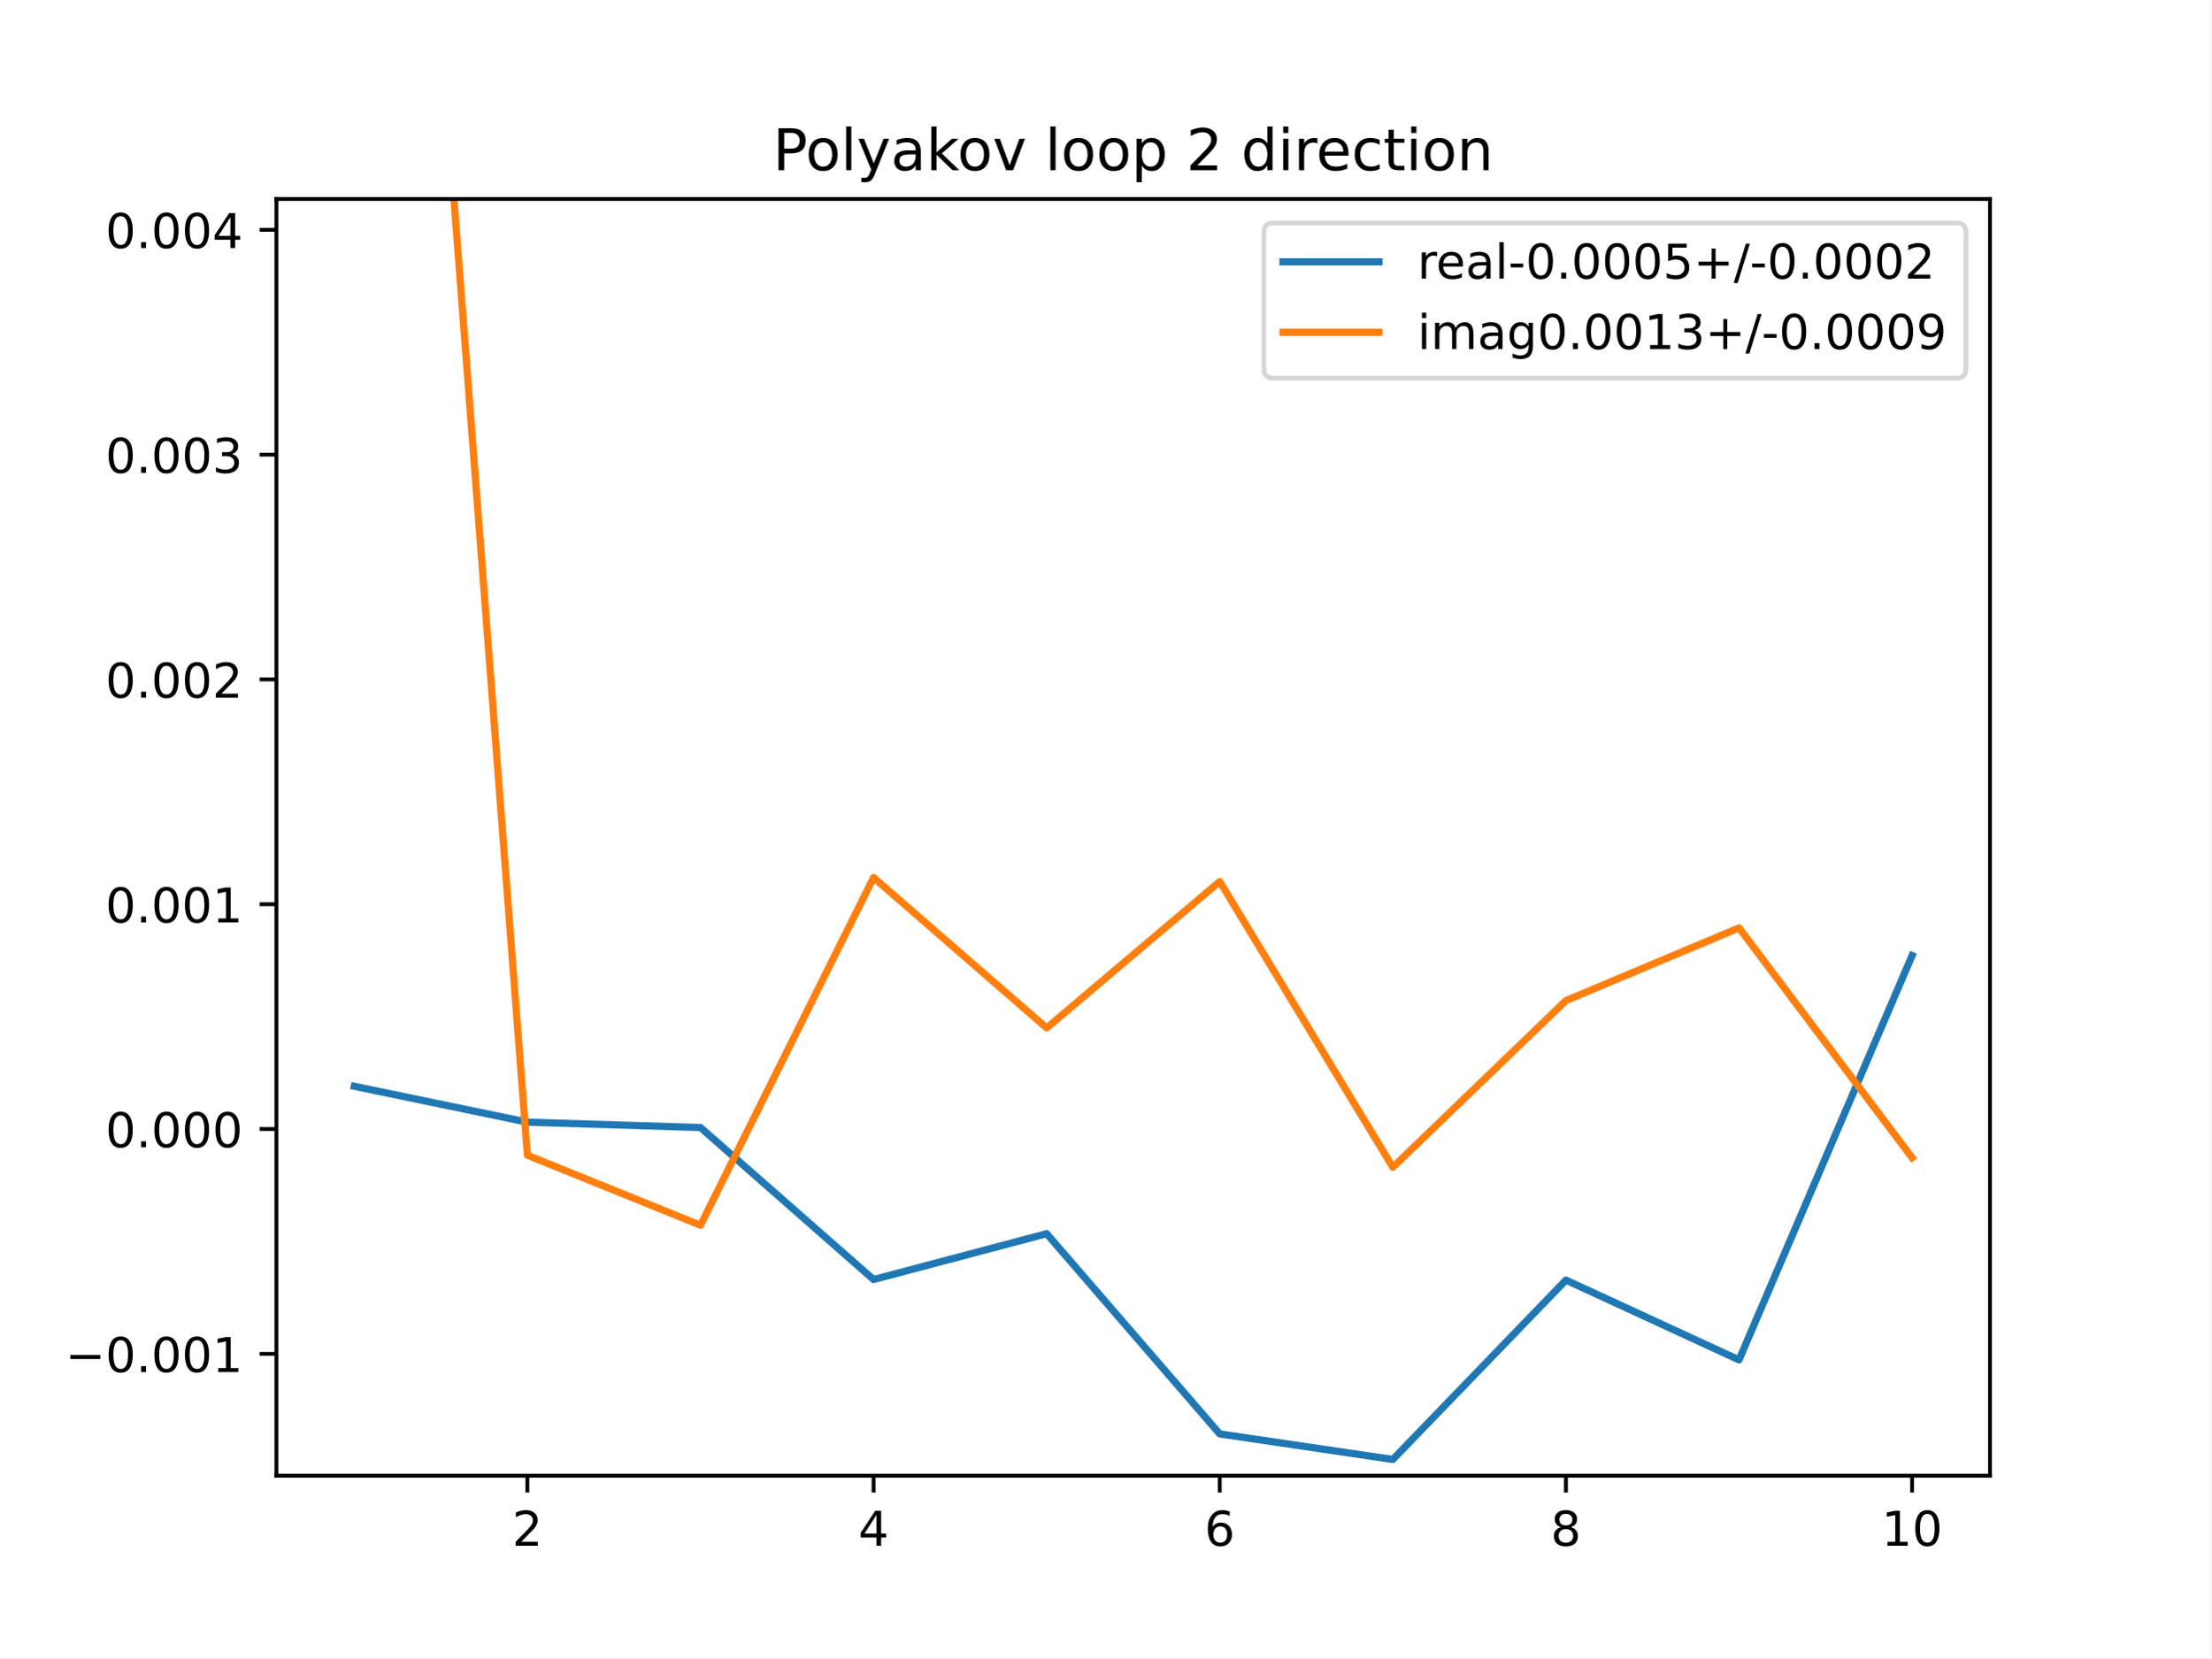
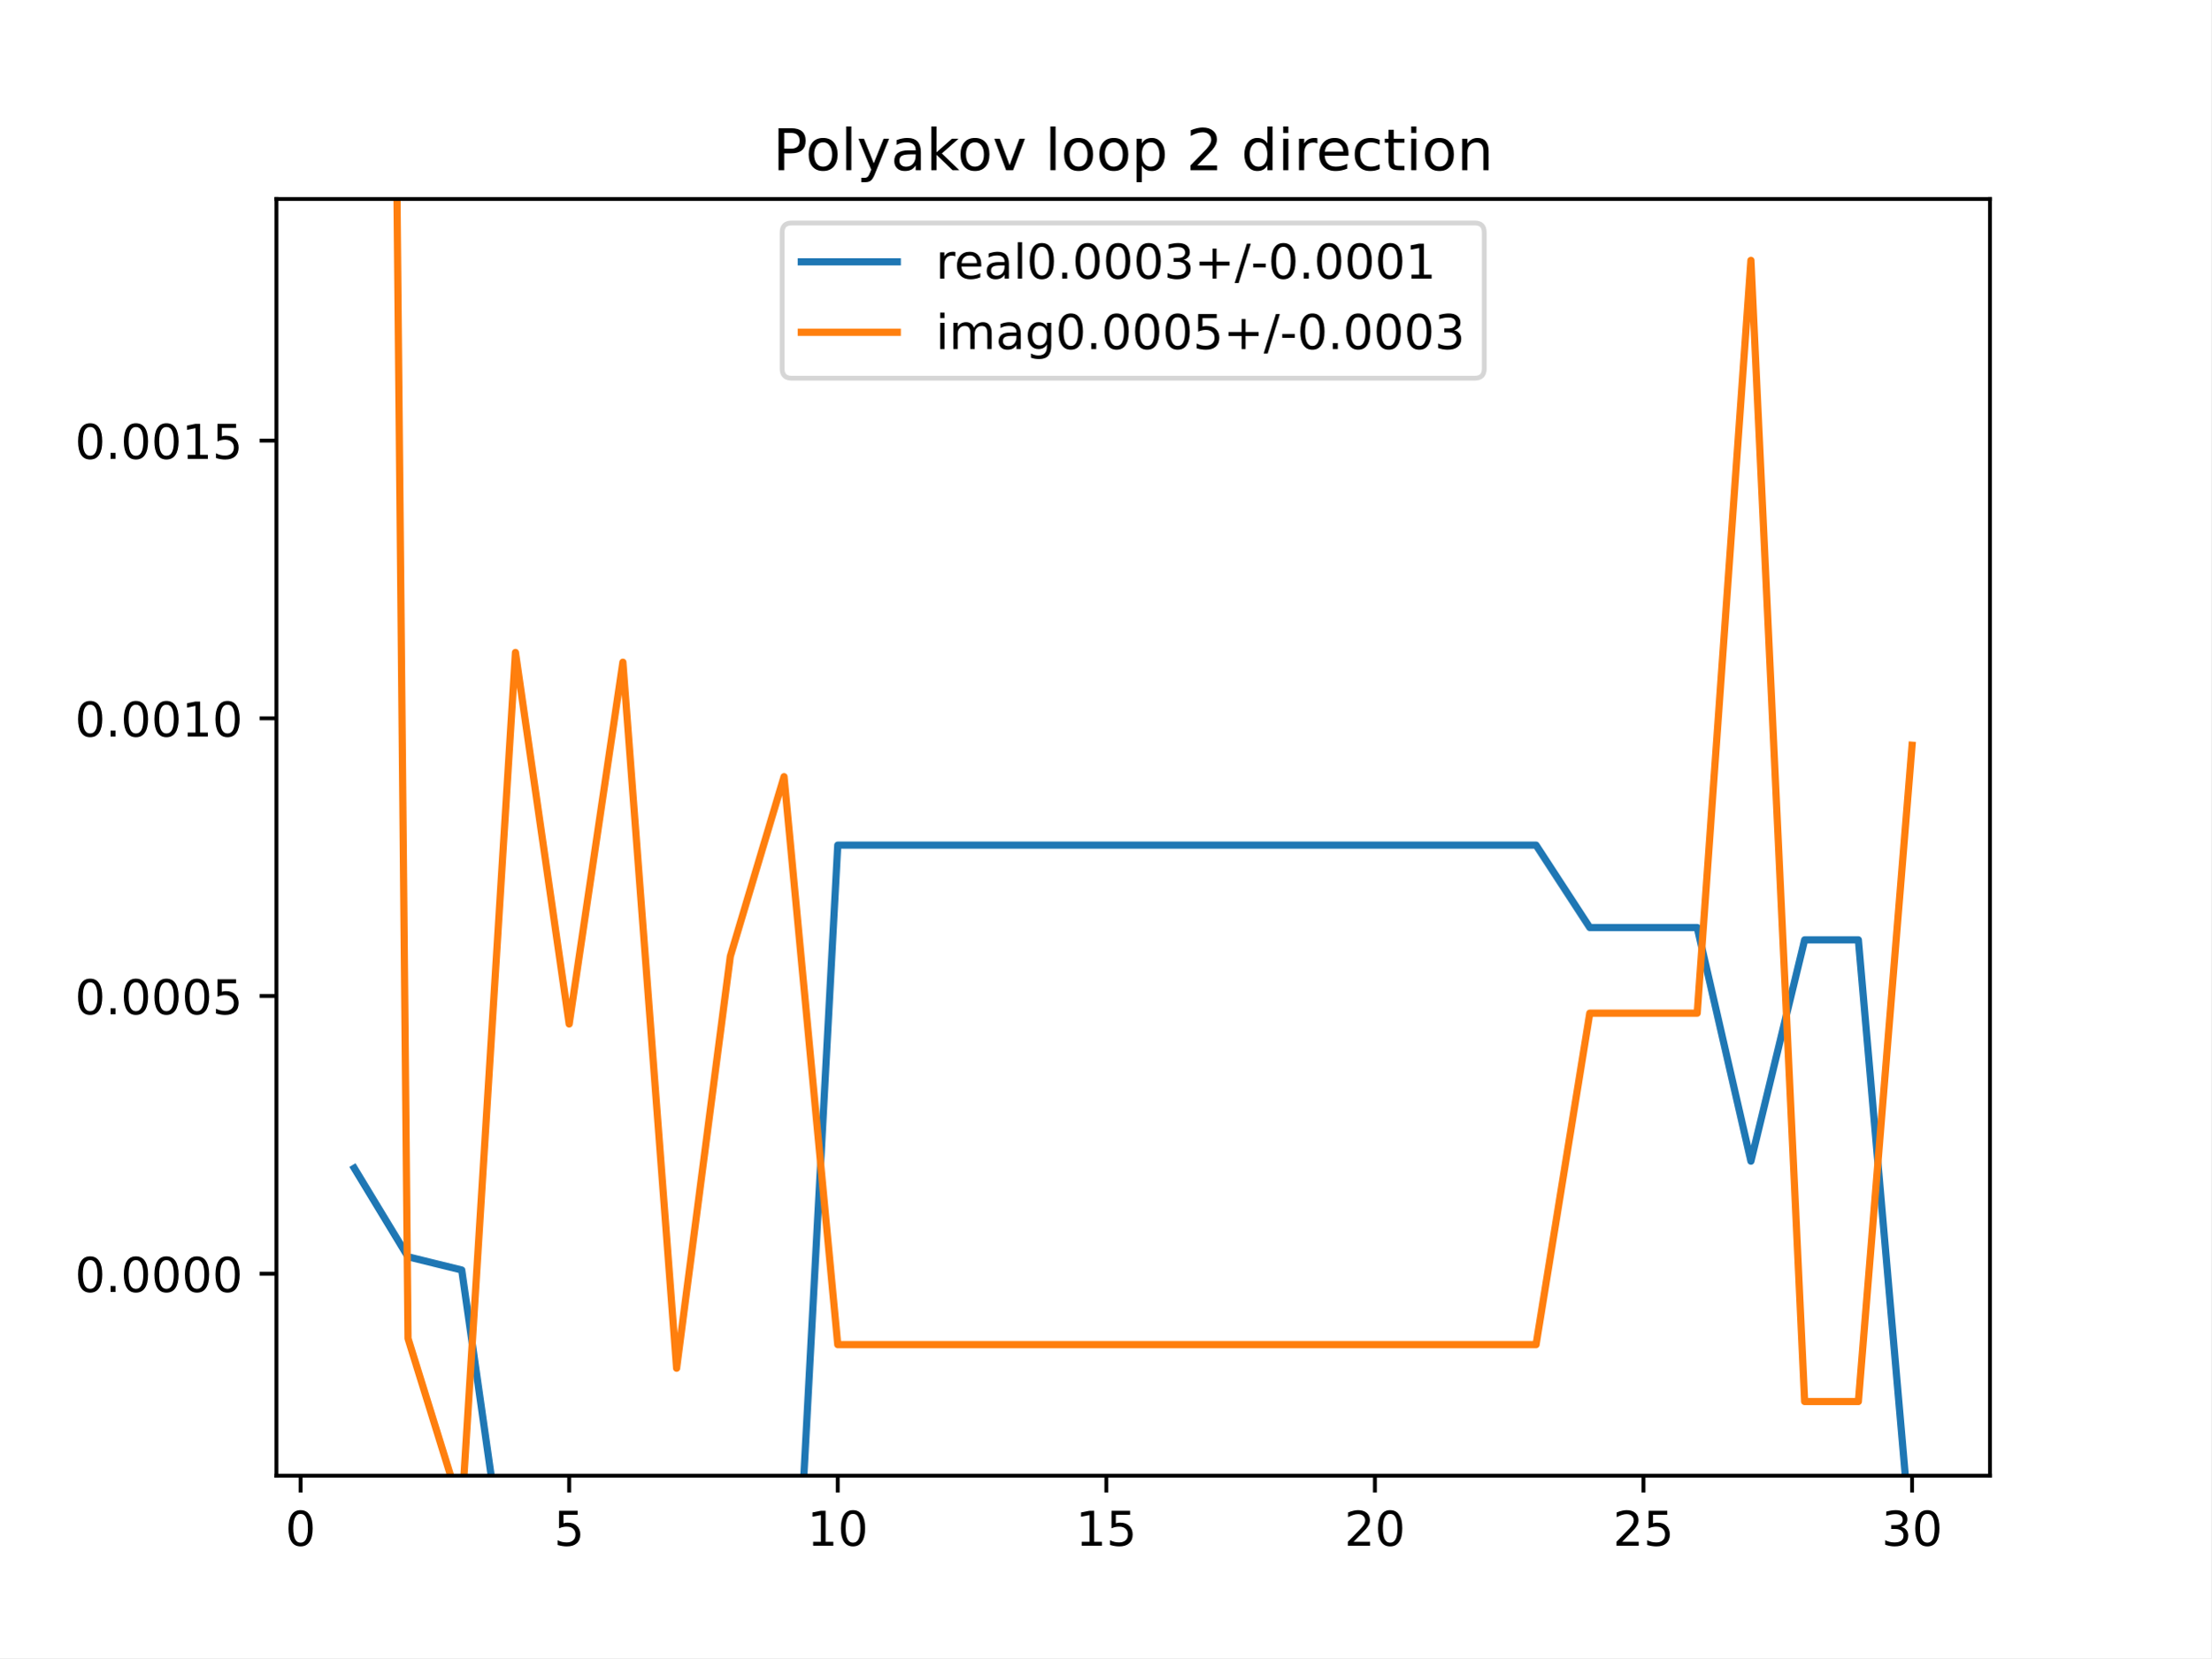
<svg xmlns="http://www.w3.org/2000/svg" xmlns:xlink="http://www.w3.org/1999/xlink" height="345.6pt" version="1.1" viewBox="0 0 460.8 345.6" width="460.8pt">
  <defs>
    <style type="text/css">
*{stroke-linecap:butt;stroke-linejoin:round;}
  </style>
  </defs>
  <g id="figure_1">
    <g id="patch_1">
      <path d="M 0 345.6  L 460.8 345.6  L 460.8 0  L 0 0  z " style="fill:#ffffff;" />
    </g>
    <g id="axes_1">
      <g id="patch_2">
        <path d="M 57.6 307.584  L 414.72 307.584  L 414.72 41.472  L 57.6 41.472  z " style="fill:#ffffff;" />
      </g>
      <g id="matplotlib.axis_1">
        <g id="xtick_1">
          <g id="line2d_1">
            <defs>
-               <path d="M 0 0  L 0 3.5  " id="m3d89bdac41" style="stroke:#000000;stroke-width:0.8;" />
-             </defs>
-             <g>
-               <use style="stroke:#000000;stroke-width:0.8;" x="109.905" xlink:href="#m3d89bdac41" y="307.584" />
+               <path d="M 0 0  L 0 3.5  " id="m14058541f8" style="stroke:#000000;stroke-width:0.8;" />
+             </defs>
+             <g>
+               <use style="stroke:#000000;stroke-width:0.8;" x="62.638" xlink:href="#m14058541f8" y="307.584" />
            </g>
          </g>
          <g id="text_1">
            <defs>
-               <path d="M 19.188 8.297  L 53.609 8.297  L 53.609 0  L 7.328 0  L 7.328 8.297  Q 12.938 14.109 22.625 23.891  Q 32.328 33.688 34.812 36.531  Q 39.547 41.844 41.422 45.531  Q 43.312 49.219 43.312 52.781  Q 43.312 58.594 39.234 62.25  Q 35.156 65.922 28.609 65.922  Q 23.969 65.922 18.812 64.312  Q 13.672 62.703 7.812 59.422  L 7.812 69.391  Q 13.766 71.781 18.938 73  Q 24.125 74.219 28.422 74.219  Q 39.75 74.219 46.484 68.547  Q 53.219 62.891 53.219 53.422  Q 53.219 48.922 51.531 44.891  Q 49.859 40.875 45.406 35.406  Q 44.188 33.984 37.641 27.219  Q 31.109 20.453 19.188 8.297  z " id="DejaVuSans-50" />
-             </defs>
-             <g transform="translate(106.7242 322.1824)scale(0.1 -0.1)">
-               <use xlink:href="#DejaVuSans-50" />
+               <path d="M 31.781 66.406  Q 24.172 66.406 20.328 58.906  Q 16.5 51.422 16.5 36.375  Q 16.5 21.391 20.328 13.891  Q 24.172 6.391 31.781 6.391  Q 39.453 6.391 43.281 13.891  Q 47.125 21.391 47.125 36.375  Q 47.125 51.422 43.281 58.906  Q 39.453 66.406 31.781 66.406  z M 31.781 74.219  Q 44.047 74.219 50.516 64.516  Q 56.984 54.828 56.984 36.375  Q 56.984 17.969 50.516 8.266  Q 44.047 -1.422 31.781 -1.422  Q 19.531 -1.422 13.062 8.266  Q 6.594 17.969 6.594 36.375  Q 6.594 54.828 13.062 64.516  Q 19.531 74.219 31.781 74.219  z " id="DejaVuSans-48" />
+             </defs>
+             <g transform="translate(59.45649 322.1824)scale(0.1 -0.1)">
+               <use xlink:href="#DejaVuSans-48" />
            </g>
          </g>
        </g>
        <g id="xtick_2">
          <g id="line2d_2">
            <g>
-               <use style="stroke:#000000;stroke-width:0.8;" x="182.051" xlink:href="#m3d89bdac41" y="307.584" />
+               <use style="stroke:#000000;stroke-width:0.8;" x="118.613" xlink:href="#m14058541f8" y="307.584" />
            </g>
          </g>
          <g id="text_2">
            <defs>
-               <path d="M 37.797 64.312  L 12.891 25.391  L 37.797 25.391  z M 35.203 72.906  L 47.609 72.906  L 47.609 25.391  L 58.016 25.391  L 58.016 17.188  L 47.609 17.188  L 47.609 0  L 37.797 0  L 37.797 17.188  L 4.891 17.188  L 4.891 26.703  z " id="DejaVuSans-52" />
-             </defs>
-             <g transform="translate(178.8697 322.1824)scale(0.1 -0.1)">
-               <use xlink:href="#DejaVuSans-52" />
+               <path d="M 10.797 72.906  L 49.516 72.906  L 49.516 64.594  L 19.828 64.594  L 19.828 46.734  Q 21.969 47.469 24.109 47.828  Q 26.266 48.188 28.422 48.188  Q 40.625 48.188 47.75 41.5  Q 54.891 34.812 54.891 23.391  Q 54.891 11.625 47.562 5.094  Q 40.234 -1.422 26.906 -1.422  Q 22.312 -1.422 17.547 -0.641  Q 12.797 0.141 7.719 1.703  L 7.719 11.625  Q 12.109 9.234 16.797 8.062  Q 21.484 6.891 26.703 6.891  Q 35.156 6.891 40.078 11.328  Q 45.016 15.766 45.016 23.391  Q 45.016 31 40.078 35.438  Q 35.156 39.891 26.703 39.891  Q 22.75 39.891 18.812 39.016  Q 14.891 38.141 10.797 36.281  z " id="DejaVuSans-53" />
+             </defs>
+             <g transform="translate(115.4314 322.1824)scale(0.1 -0.1)">
+               <use xlink:href="#DejaVuSans-53" />
            </g>
          </g>
        </g>
        <g id="xtick_3">
          <g id="line2d_3">
            <g>
-               <use style="stroke:#000000;stroke-width:0.8;" x="254.196" xlink:href="#m3d89bdac41" y="307.584" />
+               <use style="stroke:#000000;stroke-width:0.8;" x="174.588" xlink:href="#m14058541f8" y="307.584" />
            </g>
          </g>
          <g id="text_3">
            <defs>
-               <path d="M 33.016 40.375  Q 26.375 40.375 22.484 35.828  Q 18.609 31.297 18.609 23.391  Q 18.609 15.531 22.484 10.953  Q 26.375 6.391 33.016 6.391  Q 39.656 6.391 43.531 10.953  Q 47.406 15.531 47.406 23.391  Q 47.406 31.297 43.531 35.828  Q 39.656 40.375 33.016 40.375  z M 52.594 71.297  L 52.594 62.312  Q 48.875 64.062 45.094 64.984  Q 41.312 65.922 37.594 65.922  Q 27.828 65.922 22.672 59.328  Q 17.531 52.734 16.797 39.406  Q 19.672 43.656 24.016 45.922  Q 28.375 48.188 33.594 48.188  Q 44.578 48.188 50.953 41.516  Q 57.328 34.859 57.328 23.391  Q 57.328 12.156 50.688 5.359  Q 44.047 -1.422 33.016 -1.422  Q 20.359 -1.422 13.672 8.266  Q 6.984 17.969 6.984 36.375  Q 6.984 53.656 15.188 63.938  Q 23.391 74.219 37.203 74.219  Q 40.922 74.219 44.703 73.484  Q 48.484 72.75 52.594 71.297  z " id="DejaVuSans-54" />
-             </defs>
-             <g transform="translate(251.0151 322.1824)scale(0.1 -0.1)">
-               <use xlink:href="#DejaVuSans-54" />
+               <path d="M 12.406 8.297  L 28.516 8.297  L 28.516 63.922  L 10.984 60.406  L 10.984 69.391  L 28.422 72.906  L 38.281 72.906  L 38.281 8.297  L 54.391 8.297  L 54.391 0  L 12.406 0  z " id="DejaVuSans-49" />
+             </defs>
+             <g transform="translate(168.2251 322.1824)scale(0.1 -0.1)">
+               <use xlink:href="#DejaVuSans-49" />
+               <use x="63.623" xlink:href="#DejaVuSans-48" />
            </g>
          </g>
        </g>
        <g id="xtick_4">
          <g id="line2d_4">
            <g>
-               <use style="stroke:#000000;stroke-width:0.8;" x="326.342" xlink:href="#m3d89bdac41" y="307.584" />
+               <use style="stroke:#000000;stroke-width:0.8;" x="230.563" xlink:href="#m14058541f8" y="307.584" />
            </g>
          </g>
          <g id="text_4">
-             <defs>
-               <path d="M 31.781 34.625  Q 24.75 34.625 20.719 30.859  Q 16.703 27.094 16.703 20.516  Q 16.703 13.922 20.719 10.156  Q 24.75 6.391 31.781 6.391  Q 38.812 6.391 42.859 10.172  Q 46.922 13.969 46.922 20.516  Q 46.922 27.094 42.891 30.859  Q 38.875 34.625 31.781 34.625  z M 21.922 38.812  Q 15.578 40.375 12.031 44.719  Q 8.5 49.078 8.5 55.328  Q 8.5 64.062 14.719 69.141  Q 20.953 74.219 31.781 74.219  Q 42.672 74.219 48.875 69.141  Q 55.078 64.062 55.078 55.328  Q 55.078 49.078 51.531 44.719  Q 48 40.375 41.703 38.812  Q 48.828 37.156 52.797 32.312  Q 56.781 27.484 56.781 20.516  Q 56.781 9.906 50.312 4.234  Q 43.844 -1.422 31.781 -1.422  Q 19.734 -1.422 13.25 4.234  Q 6.781 9.906 6.781 20.516  Q 6.781 27.484 10.781 32.312  Q 14.797 37.156 21.922 38.812  z M 18.312 54.391  Q 18.312 48.734 21.844 45.562  Q 25.391 42.391 31.781 42.391  Q 38.141 42.391 41.719 45.562  Q 45.312 48.734 45.312 54.391  Q 45.312 60.062 41.719 63.234  Q 38.141 66.406 31.781 66.406  Q 25.391 66.406 21.844 63.234  Q 18.312 60.062 18.312 54.391  z " id="DejaVuSans-56" />
-             </defs>
-             <g transform="translate(323.1606 322.1824)scale(0.1 -0.1)">
-               <use xlink:href="#DejaVuSans-56" />
+             <g transform="translate(224.2 322.1824)scale(0.1 -0.1)">
+               <use xlink:href="#DejaVuSans-49" />
+               <use x="63.623" xlink:href="#DejaVuSans-53" />
            </g>
          </g>
        </g>
        <g id="xtick_5">
          <g id="line2d_5">
            <g>
-               <use style="stroke:#000000;stroke-width:0.8;" x="398.487" xlink:href="#m3d89bdac41" y="307.584" />
+               <use style="stroke:#000000;stroke-width:0.8;" x="286.537" xlink:href="#m14058541f8" y="307.584" />
            </g>
          </g>
          <g id="text_5">
            <defs>
-               <path d="M 12.406 8.297  L 28.516 8.297  L 28.516 63.922  L 10.984 60.406  L 10.984 69.391  L 28.422 72.906  L 38.281 72.906  L 38.281 8.297  L 54.391 8.297  L 54.391 0  L 12.406 0  z " id="DejaVuSans-49" />
-               <path d="M 31.781 66.406  Q 24.172 66.406 20.328 58.906  Q 16.5 51.422 16.5 36.375  Q 16.5 21.391 20.328 13.891  Q 24.172 6.391 31.781 6.391  Q 39.453 6.391 43.281 13.891  Q 47.125 21.391 47.125 36.375  Q 47.125 51.422 43.281 58.906  Q 39.453 66.406 31.781 66.406  z M 31.781 74.219  Q 44.047 74.219 50.516 64.516  Q 56.984 54.828 56.984 36.375  Q 56.984 17.969 50.516 8.266  Q 44.047 -1.422 31.781 -1.422  Q 19.531 -1.422 13.062 8.266  Q 6.594 17.969 6.594 36.375  Q 6.594 54.828 13.062 64.516  Q 19.531 74.219 31.781 74.219  z " id="DejaVuSans-48" />
+               <path d="M 19.188 8.297  L 53.609 8.297  L 53.609 0  L 7.328 0  L 7.328 8.297  Q 12.938 14.109 22.625 23.891  Q 32.328 33.688 34.812 36.531  Q 39.547 41.844 41.422 45.531  Q 43.312 49.219 43.312 52.781  Q 43.312 58.594 39.234 62.25  Q 35.156 65.922 28.609 65.922  Q 23.969 65.922 18.812 64.312  Q 13.672 62.703 7.812 59.422  L 7.812 69.391  Q 13.766 71.781 18.938 73  Q 24.125 74.219 28.422 74.219  Q 39.75 74.219 46.484 68.547  Q 53.219 62.891 53.219 53.422  Q 53.219 48.922 51.531 44.891  Q 49.859 40.875 45.406 35.406  Q 44.188 33.984 37.641 27.219  Q 31.109 20.453 19.188 8.297  z " id="DejaVuSans-50" />
+             </defs>
+             <g transform="translate(280.1749 322.1824)scale(0.1 -0.1)">
+               <use xlink:href="#DejaVuSans-50" />
+               <use x="63.623" xlink:href="#DejaVuSans-48" />
+             </g>
+           </g>
+         </g>
+         <g id="xtick_6">
+           <g id="line2d_6">
+             <g>
+               <use style="stroke:#000000;stroke-width:0.8;" x="342.512" xlink:href="#m14058541f8" y="307.584" />
+             </g>
+           </g>
+           <g id="text_6">
+             <g transform="translate(336.1499 322.1824)scale(0.1 -0.1)">
+               <use xlink:href="#DejaVuSans-50" />
+               <use x="63.623" xlink:href="#DejaVuSans-53" />
+             </g>
+           </g>
+         </g>
+         <g id="xtick_7">
+           <g id="line2d_7">
+             <g>
+               <use style="stroke:#000000;stroke-width:0.8;" x="398.487" xlink:href="#m14058541f8" y="307.584" />
+             </g>
+           </g>
+           <g id="text_7">
+             <defs>
+               <path d="M 40.578 39.312  Q 47.656 37.797 51.625 33  Q 55.609 28.219 55.609 21.188  Q 55.609 10.406 48.188 4.484  Q 40.766 -1.422 27.094 -1.422  Q 22.516 -1.422 17.656 -0.516  Q 12.797 0.391 7.625 2.203  L 7.625 11.719  Q 11.719 9.328 16.594 8.109  Q 21.484 6.891 26.812 6.891  Q 36.078 6.891 40.938 10.547  Q 45.797 14.203 45.797 21.188  Q 45.797 27.641 41.281 31.266  Q 36.766 34.906 28.719 34.906  L 20.219 34.906  L 20.219 43.016  L 29.109 43.016  Q 36.375 43.016 40.234 45.922  Q 44.094 48.828 44.094 54.297  Q 44.094 59.906 40.109 62.906  Q 36.141 65.922 28.719 65.922  Q 24.656 65.922 20.016 65.031  Q 15.375 64.156 9.812 62.312  L 9.812 71.094  Q 15.438 72.656 20.344 73.438  Q 25.25 74.219 29.594 74.219  Q 40.828 74.219 47.359 69.109  Q 53.906 64.016 53.906 55.328  Q 53.906 49.266 50.438 45.094  Q 46.969 40.922 40.578 39.312  z " id="DejaVuSans-51" />
            </defs>
            <g transform="translate(392.1248 322.1824)scale(0.1 -0.1)">
-               <use xlink:href="#DejaVuSans-49" />
+               <use xlink:href="#DejaVuSans-51" />
              <use x="63.623" xlink:href="#DejaVuSans-48" />
            </g>
          </g>
        </g>
      </g>
      <g id="matplotlib.axis_2">
        <g id="ytick_1">
-           <g id="line2d_6">
-             <defs>
-               <path d="M 0 0  L -3.5 0  " id="m564cb96d76" style="stroke:#000000;stroke-width:0.8;" />
-             </defs>
-             <g>
-               <use style="stroke:#000000;stroke-width:0.8;" x="57.6" xlink:href="#m564cb96d76" y="282.183" />
-             </g>
-           </g>
-           <g id="text_6">
-             <defs>
-               <path d="M 10.594 35.5  L 73.188 35.5  L 73.188 27.203  L 10.594 27.203  z " id="DejaVuSans-8722" />
+           <g id="line2d_8">
+             <defs>
+               <path d="M 0 0  L -3.5 0  " id="mdf230e01c0" style="stroke:#000000;stroke-width:0.8;" />
+             </defs>
+             <g>
+               <use style="stroke:#000000;stroke-width:0.8;" x="57.6" xlink:href="#mdf230e01c0" y="265.49" />
+             </g>
+           </g>
+           <g id="text_8">
+             <defs>
              <path d="M 10.688 12.406  L 21 12.406  L 21 0  L 10.688 0  z " id="DejaVuSans-46" />
            </defs>
-             <g transform="translate(13.59219 285.9824)scale(0.1 -0.1)">
-               <use xlink:href="#DejaVuSans-8722" />
-               <use x="83.789" xlink:href="#DejaVuSans-48" />
-               <use x="147.412" xlink:href="#DejaVuSans-46" />
-               <use x="179.199" xlink:href="#DejaVuSans-48" />
-               <use x="242.822" xlink:href="#DejaVuSans-48" />
-               <use x="306.445" xlink:href="#DejaVuSans-49" />
-             </g>
-           </g>
-         </g>
-         <g id="ytick_2">
-           <g id="line2d_7">
-             <g>
-               <use style="stroke:#000000;stroke-width:0.8;" x="57.6" xlink:href="#m564cb96d76" y="235.326" />
-             </g>
-           </g>
-           <g id="text_7">
-             <g transform="translate(21.97188 239.1254)scale(0.1 -0.1)">
+             <g transform="translate(15.60938 269.2892)scale(0.1 -0.1)">
              <use xlink:href="#DejaVuSans-48" />
              <use x="63.623" xlink:href="#DejaVuSans-46" />
              <use x="95.41" xlink:href="#DejaVuSans-48" />
              <use x="159.033" xlink:href="#DejaVuSans-48" />
              <use x="222.656" xlink:href="#DejaVuSans-48" />
+               <use x="286.279" xlink:href="#DejaVuSans-48" />
+             </g>
+           </g>
+         </g>
+         <g id="ytick_2">
+           <g id="line2d_9">
+             <g>
+               <use style="stroke:#000000;stroke-width:0.8;" x="57.6" xlink:href="#mdf230e01c0" y="207.604" />
+             </g>
+           </g>
+           <g id="text_9">
+             <g transform="translate(15.60938 211.4033)scale(0.1 -0.1)">
+               <use xlink:href="#DejaVuSans-48" />
+               <use x="63.623" xlink:href="#DejaVuSans-46" />
+               <use x="95.41" xlink:href="#DejaVuSans-48" />
+               <use x="159.033" xlink:href="#DejaVuSans-48" />
+               <use x="222.656" xlink:href="#DejaVuSans-48" />
+               <use x="286.279" xlink:href="#DejaVuSans-53" />
            </g>
          </g>
        </g>
        <g id="ytick_3">
-           <g id="line2d_8">
-             <g>
-               <use style="stroke:#000000;stroke-width:0.8;" x="57.6" xlink:href="#m564cb96d76" y="188.469" />
-             </g>
-           </g>
-           <g id="text_8">
-             <g transform="translate(21.97188 192.2684)scale(0.1 -0.1)">
+           <g id="line2d_10">
+             <g>
+               <use style="stroke:#000000;stroke-width:0.8;" x="57.6" xlink:href="#mdf230e01c0" y="149.718" />
+             </g>
+           </g>
+           <g id="text_10">
+             <g transform="translate(15.60938 153.5175)scale(0.1 -0.1)">
              <use xlink:href="#DejaVuSans-48" />
              <use x="63.623" xlink:href="#DejaVuSans-46" />
              <use x="95.41" xlink:href="#DejaVuSans-48" />
              <use x="159.033" xlink:href="#DejaVuSans-48" />
              <use x="222.656" xlink:href="#DejaVuSans-49" />
+               <use x="286.279" xlink:href="#DejaVuSans-48" />
            </g>
          </g>
        </g>
        <g id="ytick_4">
-           <g id="line2d_9">
-             <g>
-               <use style="stroke:#000000;stroke-width:0.8;" x="57.6" xlink:href="#m564cb96d76" y="141.612" />
-             </g>
-           </g>
-           <g id="text_9">
-             <g transform="translate(21.97188 145.4114)scale(0.1 -0.1)">
+           <g id="line2d_11">
+             <g>
+               <use style="stroke:#000000;stroke-width:0.8;" x="57.6" xlink:href="#mdf230e01c0" y="91.832" />
+             </g>
+           </g>
+           <g id="text_11">
+             <g transform="translate(15.60938 95.63161)scale(0.1 -0.1)">
              <use xlink:href="#DejaVuSans-48" />
              <use x="63.623" xlink:href="#DejaVuSans-46" />
              <use x="95.41" xlink:href="#DejaVuSans-48" />
              <use x="159.033" xlink:href="#DejaVuSans-48" />
-               <use x="222.656" xlink:href="#DejaVuSans-50" />
-             </g>
-           </g>
-         </g>
-         <g id="ytick_5">
-           <g id="line2d_10">
-             <g>
-               <use style="stroke:#000000;stroke-width:0.8;" x="57.6" xlink:href="#m564cb96d76" y="94.755" />
-             </g>
-           </g>
-           <g id="text_10">
-             <defs>
-               <path d="M 40.578 39.312  Q 47.656 37.797 51.625 33  Q 55.609 28.219 55.609 21.188  Q 55.609 10.406 48.188 4.484  Q 40.766 -1.422 27.094 -1.422  Q 22.516 -1.422 17.656 -0.516  Q 12.797 0.391 7.625 2.203  L 7.625 11.719  Q 11.719 9.328 16.594 8.109  Q 21.484 6.891 26.812 6.891  Q 36.078 6.891 40.938 10.547  Q 45.797 14.203 45.797 21.188  Q 45.797 27.641 41.281 31.266  Q 36.766 34.906 28.719 34.906  L 20.219 34.906  L 20.219 43.016  L 29.109 43.016  Q 36.375 43.016 40.234 45.922  Q 44.094 48.828 44.094 54.297  Q 44.094 59.906 40.109 62.906  Q 36.141 65.922 28.719 65.922  Q 24.656 65.922 20.016 65.031  Q 15.375 64.156 9.812 62.312  L 9.812 71.094  Q 15.438 72.656 20.344 73.438  Q 25.25 74.219 29.594 74.219  Q 40.828 74.219 47.359 69.109  Q 53.906 64.016 53.906 55.328  Q 53.906 49.266 50.438 45.094  Q 46.969 40.922 40.578 39.312  z " id="DejaVuSans-51" />
-             </defs>
-             <g transform="translate(21.97188 98.55439)scale(0.1 -0.1)">
-               <use xlink:href="#DejaVuSans-48" />
-               <use x="63.623" xlink:href="#DejaVuSans-46" />
-               <use x="95.41" xlink:href="#DejaVuSans-48" />
-               <use x="159.033" xlink:href="#DejaVuSans-48" />
-               <use x="222.656" xlink:href="#DejaVuSans-51" />
-             </g>
-           </g>
-         </g>
-         <g id="ytick_6">
-           <g id="line2d_11">
-             <g>
-               <use style="stroke:#000000;stroke-width:0.8;" x="57.6" xlink:href="#m564cb96d76" y="47.898" />
-             </g>
-           </g>
-           <g id="text_11">
-             <g transform="translate(21.97188 51.69738)scale(0.1 -0.1)">
-               <use xlink:href="#DejaVuSans-48" />
-               <use x="63.623" xlink:href="#DejaVuSans-46" />
-               <use x="95.41" xlink:href="#DejaVuSans-48" />
-               <use x="159.033" xlink:href="#DejaVuSans-48" />
-               <use x="222.656" xlink:href="#DejaVuSans-52" />
+               <use x="222.656" xlink:href="#DejaVuSans-49" />
+               <use x="286.279" xlink:href="#DejaVuSans-53" />
            </g>
          </g>
        </g>
      </g>
      <g id="line2d_12">
-         <path clip-path="url(#p43f13dc4be)" d="M 73.833 226.42  L 109.905 233.897  L 145.978 235.011  L 182.051 266.696  L 218.124 257.14  L 254.196 298.876  L 290.269 304.199  L 326.342 266.813  L 362.415 283.447  L 398.487 199.169  " style="fill:none;stroke:#1f77b4;stroke-linecap:square;stroke-width:1.5;" />
+         <path clip-path="url(#p3cb25cbaa2)" d="M 73.833 243.485  L 85.028 261.959  L 96.223 264.712  L 107.418 342.996  L 118.613 319.387  L 121.567 346.6  M 151.796 346.6  L 152.198 343.286  L 153.1 346.6  M 165.424 346.6  L 174.588 176.154  L 185.783 176.154  L 196.978 176.154  L 208.173 176.154  L 219.368 176.154  L 230.563 176.154  L 241.757 176.154  L 252.952 176.154  L 264.147 176.154  L 275.342 176.154  L 286.537 176.154  L 297.732 176.154  L 308.927 176.154  L 320.122 176.154  L 331.317 193.33  L 342.512 193.33  L 353.707 193.33  L 364.902 242.025  L 376.097 195.899  L 387.292 195.899  L 398.487 323.699  " style="fill:none;stroke:#1f77b4;stroke-linecap:square;stroke-width:1.5;" />
      </g>
      <g id="line2d_13">
-         <path clip-path="url(#p43f13dc4be)" d="M 91.335 -1  L 109.905 240.785  L 145.978 255.378  L 182.051 182.914  L 218.124 214.257  L 254.196 183.736  L 290.269 243.298  L 326.342 208.551  L 362.415 193.393  L 398.487 241.307  " style="fill:none;stroke:#ff7f0e;stroke-linecap:square;stroke-width:1.5;" />
+         <path clip-path="url(#p3cb25cbaa2)" d="M 82.327 -1  L 85.028 278.977  L 96.223 315.033  L 107.418 135.992  L 118.613 213.434  L 129.808 138.024  L 141.003 285.186  L 152.198 199.336  L 163.393 161.883  L 174.588 280.267  L 185.783 280.267  L 196.978 280.267  L 208.173 280.267  L 219.368 280.267  L 230.563 280.267  L 241.757 280.267  L 252.952 280.267  L 264.147 280.267  L 275.342 280.267  L 286.537 280.267  L 297.732 280.267  L 308.927 280.267  L 320.122 280.267  L 331.317 211.176  L 342.512 211.176  L 353.707 211.176  L 364.902 54.265  L 376.097 292.127  L 387.292 292.127  L 398.487 155.323  " style="fill:none;stroke:#ff7f0e;stroke-linecap:square;stroke-width:1.5;" />
      </g>
      <g id="patch_3">
        <path d="M 57.6 307.584  L 57.6 41.472  " style="fill:none;stroke:#000000;stroke-linecap:square;stroke-linejoin:miter;stroke-width:0.8;" />
      </g>
      <g id="patch_4">
        <path d="M 414.72 307.584  L 414.72 41.472  " style="fill:none;stroke:#000000;stroke-linecap:square;stroke-linejoin:miter;stroke-width:0.8;" />
      </g>
      <g id="patch_5">
        <path d="M 57.6 307.584  L 414.72 307.584  " style="fill:none;stroke:#000000;stroke-linecap:square;stroke-linejoin:miter;stroke-width:0.8;" />
      </g>
      <g id="patch_6">
        <path d="M 57.6 41.472  L 414.72 41.472  " style="fill:none;stroke:#000000;stroke-linecap:square;stroke-linejoin:miter;stroke-width:0.8;" />
      </g>
      <g id="text_12">
        <defs>
          <path d="M 19.672 64.797  L 19.672 37.406  L 32.078 37.406  Q 38.969 37.406 42.719 40.969  Q 46.484 44.531 46.484 51.125  Q 46.484 57.672 42.719 61.234  Q 38.969 64.797 32.078 64.797  z M 9.812 72.906  L 32.078 72.906  Q 44.344 72.906 50.609 67.359  Q 56.891 61.812 56.891 51.125  Q 56.891 40.328 50.609 34.812  Q 44.344 29.297 32.078 29.297  L 19.672 29.297  L 19.672 0  L 9.812 0  z " id="DejaVuSans-80" />
          <path d="M 30.609 48.391  Q 23.391 48.391 19.188 42.75  Q 14.984 37.109 14.984 27.297  Q 14.984 17.484 19.156 11.844  Q 23.344 6.203 30.609 6.203  Q 37.797 6.203 41.984 11.859  Q 46.188 17.531 46.188 27.297  Q 46.188 37.016 41.984 42.703  Q 37.797 48.391 30.609 48.391  z M 30.609 56  Q 42.328 56 49.016 48.375  Q 55.719 40.766 55.719 27.297  Q 55.719 13.875 49.016 6.219  Q 42.328 -1.422 30.609 -1.422  Q 18.844 -1.422 12.172 6.219  Q 5.516 13.875 5.516 27.297  Q 5.516 40.766 12.172 48.375  Q 18.844 56 30.609 56  z " id="DejaVuSans-111" />
          <path d="M 9.422 75.984  L 18.406 75.984  L 18.406 0  L 9.422 0  z " id="DejaVuSans-108" />
          <path d="M 32.172 -5.078  Q 28.375 -14.844 24.75 -17.812  Q 21.141 -20.797 15.094 -20.797  L 7.906 -20.797  L 7.906 -13.281  L 13.188 -13.281  Q 16.891 -13.281 18.938 -11.516  Q 21 -9.766 23.484 -3.219  L 25.094 0.875  L 2.984 54.688  L 12.5 54.688  L 29.594 11.922  L 46.688 54.688  L 56.203 54.688  z " id="DejaVuSans-121" />
          <path d="M 34.281 27.484  Q 23.391 27.484 19.188 25  Q 14.984 22.516 14.984 16.5  Q 14.984 11.719 18.141 8.906  Q 21.297 6.109 26.703 6.109  Q 34.188 6.109 38.703 11.406  Q 43.219 16.703 43.219 25.484  L 43.219 27.484  z M 52.203 31.203  L 52.203 0  L 43.219 0  L 43.219 8.297  Q 40.141 3.328 35.547 0.953  Q 30.953 -1.422 24.312 -1.422  Q 15.922 -1.422 10.953 3.297  Q 6 8.016 6 15.922  Q 6 25.141 12.172 29.828  Q 18.359 34.516 30.609 34.516  L 43.219 34.516  L 43.219 35.406  Q 43.219 41.609 39.141 45  Q 35.062 48.391 27.688 48.391  Q 23 48.391 18.547 47.266  Q 14.109 46.141 10.016 43.891  L 10.016 52.203  Q 14.938 54.109 19.578 55.047  Q 24.219 56 28.609 56  Q 40.484 56 46.344 49.844  Q 52.203 43.703 52.203 31.203  z " id="DejaVuSans-97" />
          <path d="M 9.078 75.984  L 18.109 75.984  L 18.109 31.109  L 44.922 54.688  L 56.391 54.688  L 27.391 29.109  L 57.625 0  L 45.906 0  L 18.109 26.703  L 18.109 0  L 9.078 0  z " id="DejaVuSans-107" />
          <path d="M 2.984 54.688  L 12.5 54.688  L 29.594 8.797  L 46.688 54.688  L 56.203 54.688  L 35.688 0  L 23.484 0  z " id="DejaVuSans-118" />
          <path id="DejaVuSans-32" />
          <path d="M 18.109 8.203  L 18.109 -20.797  L 9.078 -20.797  L 9.078 54.688  L 18.109 54.688  L 18.109 46.391  Q 20.953 51.266 25.266 53.625  Q 29.594 56 35.594 56  Q 45.562 56 51.781 48.094  Q 58.016 40.188 58.016 27.297  Q 58.016 14.406 51.781 6.484  Q 45.562 -1.422 35.594 -1.422  Q 29.594 -1.422 25.266 0.953  Q 20.953 3.328 18.109 8.203  z M 48.688 27.297  Q 48.688 37.203 44.609 42.844  Q 40.531 48.484 33.406 48.484  Q 26.266 48.484 22.188 42.844  Q 18.109 37.203 18.109 27.297  Q 18.109 17.391 22.188 11.75  Q 26.266 6.109 33.406 6.109  Q 40.531 6.109 44.609 11.75  Q 48.688 17.391 48.688 27.297  z " id="DejaVuSans-112" />
          <path d="M 45.406 46.391  L 45.406 75.984  L 54.391 75.984  L 54.391 0  L 45.406 0  L 45.406 8.203  Q 42.578 3.328 38.25 0.953  Q 33.938 -1.422 27.875 -1.422  Q 17.969 -1.422 11.734 6.484  Q 5.516 14.406 5.516 27.297  Q 5.516 40.188 11.734 48.094  Q 17.969 56 27.875 56  Q 33.938 56 38.25 53.625  Q 42.578 51.266 45.406 46.391  z M 14.797 27.297  Q 14.797 17.391 18.875 11.75  Q 22.953 6.109 30.078 6.109  Q 37.203 6.109 41.297 11.75  Q 45.406 17.391 45.406 27.297  Q 45.406 37.203 41.297 42.844  Q 37.203 48.484 30.078 48.484  Q 22.953 48.484 18.875 42.844  Q 14.797 37.203 14.797 27.297  z " id="DejaVuSans-100" />
          <path d="M 9.422 54.688  L 18.406 54.688  L 18.406 0  L 9.422 0  z M 9.422 75.984  L 18.406 75.984  L 18.406 64.594  L 9.422 64.594  z " id="DejaVuSans-105" />
          <path d="M 41.109 46.297  Q 39.594 47.172 37.812 47.578  Q 36.031 48 33.891 48  Q 26.266 48 22.188 43.047  Q 18.109 38.094 18.109 28.812  L 18.109 0  L 9.078 0  L 9.078 54.688  L 18.109 54.688  L 18.109 46.188  Q 20.953 51.172 25.484 53.578  Q 30.031 56 36.531 56  Q 37.453 56 38.578 55.875  Q 39.703 55.766 41.062 55.516  z " id="DejaVuSans-114" />
          <path d="M 56.203 29.594  L 56.203 25.203  L 14.891 25.203  Q 15.484 15.922 20.484 11.062  Q 25.484 6.203 34.422 6.203  Q 39.594 6.203 44.453 7.469  Q 49.312 8.734 54.109 11.281  L 54.109 2.781  Q 49.266 0.734 44.188 -0.344  Q 39.109 -1.422 33.891 -1.422  Q 20.797 -1.422 13.156 6.188  Q 5.516 13.812 5.516 26.812  Q 5.516 40.234 12.766 48.109  Q 20.016 56 32.328 56  Q 43.359 56 49.781 48.891  Q 56.203 41.797 56.203 29.594  z M 47.219 32.234  Q 47.125 39.594 43.094 43.984  Q 39.062 48.391 32.422 48.391  Q 24.906 48.391 20.391 44.141  Q 15.875 39.891 15.188 32.172  z " id="DejaVuSans-101" />
          <path d="M 48.781 52.594  L 48.781 44.188  Q 44.969 46.297 41.141 47.344  Q 37.312 48.391 33.406 48.391  Q 24.656 48.391 19.812 42.844  Q 14.984 37.312 14.984 27.297  Q 14.984 17.281 19.812 11.734  Q 24.656 6.203 33.406 6.203  Q 37.312 6.203 41.141 7.25  Q 44.969 8.297 48.781 10.406  L 48.781 2.094  Q 45.016 0.344 40.984 -0.531  Q 36.969 -1.422 32.422 -1.422  Q 20.062 -1.422 12.781 6.344  Q 5.516 14.109 5.516 27.297  Q 5.516 40.672 12.859 48.328  Q 20.219 56 33.016 56  Q 37.156 56 41.109 55.141  Q 45.062 54.297 48.781 52.594  z " id="DejaVuSans-99" />
          <path d="M 18.312 70.219  L 18.312 54.688  L 36.812 54.688  L 36.812 47.703  L 18.312 47.703  L 18.312 18.016  Q 18.312 11.328 20.141 9.422  Q 21.969 7.516 27.594 7.516  L 36.812 7.516  L 36.812 0  L 27.594 0  Q 17.188 0 13.234 3.875  Q 9.281 7.766 9.281 18.016  L 9.281 47.703  L 2.688 47.703  L 2.688 54.688  L 9.281 54.688  L 9.281 70.219  z " id="DejaVuSans-116" />
          <path d="M 54.891 33.016  L 54.891 0  L 45.906 0  L 45.906 32.719  Q 45.906 40.484 42.875 44.328  Q 39.844 48.188 33.797 48.188  Q 26.516 48.188 22.312 43.547  Q 18.109 38.922 18.109 30.906  L 18.109 0  L 9.078 0  L 9.078 54.688  L 18.109 54.688  L 18.109 46.188  Q 21.344 51.125 25.703 53.562  Q 30.078 56 35.797 56  Q 45.219 56 50.047 50.172  Q 54.891 44.344 54.891 33.016  z " id="DejaVuSans-110" />
        </defs>
        <g transform="translate(161.0662 35.472)scale(0.12 -0.12)">
          <use xlink:href="#DejaVuSans-80" />
          <use x="56.678" xlink:href="#DejaVuSans-111" />
          <use x="117.859" xlink:href="#DejaVuSans-108" />
          <use x="145.643" xlink:href="#DejaVuSans-121" />
          <use x="204.822" xlink:href="#DejaVuSans-97" />
          <use x="266.102" xlink:href="#DejaVuSans-107" />
          <use x="320.387" xlink:href="#DejaVuSans-111" />
          <use x="381.568" xlink:href="#DejaVuSans-118" />
          <use x="440.748" xlink:href="#DejaVuSans-32" />
          <use x="472.535" xlink:href="#DejaVuSans-108" />
          <use x="500.318" xlink:href="#DejaVuSans-111" />
          <use x="561.5" xlink:href="#DejaVuSans-111" />
          <use x="622.682" xlink:href="#DejaVuSans-112" />
          <use x="686.158" xlink:href="#DejaVuSans-32" />
          <use x="717.945" xlink:href="#DejaVuSans-50" />
          <use x="781.568" xlink:href="#DejaVuSans-32" />
          <use x="813.355" xlink:href="#DejaVuSans-100" />
          <use x="876.832" xlink:href="#DejaVuSans-105" />
          <use x="904.615" xlink:href="#DejaVuSans-114" />
          <use x="943.479" xlink:href="#DejaVuSans-101" />
          <use x="1005.002" xlink:href="#DejaVuSans-99" />
          <use x="1059.982" xlink:href="#DejaVuSans-116" />
          <use x="1099.191" xlink:href="#DejaVuSans-105" />
          <use x="1126.975" xlink:href="#DejaVuSans-111" />
          <use x="1188.156" xlink:href="#DejaVuSans-110" />
        </g>
      </g>
      <g id="legend_1">
        <g id="patch_7">
-           <path d="M 265.387 78.828  L 407.72 78.828  Q 409.72 78.828 409.72 76.828  L 409.72 48.472  Q 409.72 46.472 407.72 46.472  L 265.387 46.472  Q 263.387 46.472 263.387 48.472  L 263.387 76.828  Q 263.387 78.828 265.387 78.828  z " style="fill:#ffffff;opacity:0.8;stroke:#cccccc;stroke-linejoin:miter;" />
+           <path d="M 164.994 78.828  L 307.326 78.828  Q 309.326 78.828 309.326 76.828  L 309.326 48.472  Q 309.326 46.472 307.326 46.472  L 164.994 46.472  Q 162.994 46.472 162.994 48.472  L 162.994 76.828  Q 162.994 78.828 164.994 78.828  z " style="fill:#ffffff;opacity:0.8;stroke:#cccccc;stroke-linejoin:miter;" />
        </g>
        <g id="line2d_14">
-           <path d="M 267.387 54.57  L 287.387 54.57  " style="fill:none;stroke:#1f77b4;stroke-linecap:square;stroke-width:1.5;" />
+           <path d="M 166.994 54.57  L 186.994 54.57  " style="fill:none;stroke:#1f77b4;stroke-linecap:square;stroke-width:1.5;" />
        </g>
        <g id="line2d_15" />
        <g id="text_13">
          <defs>
-             <path d="M 4.891 31.391  L 31.203 31.391  L 31.203 23.391  L 4.891 23.391  z " id="DejaVuSans-45" />
-             <path d="M 10.797 72.906  L 49.516 72.906  L 49.516 64.594  L 19.828 64.594  L 19.828 46.734  Q 21.969 47.469 24.109 47.828  Q 26.266 48.188 28.422 48.188  Q 40.625 48.188 47.75 41.5  Q 54.891 34.812 54.891 23.391  Q 54.891 11.625 47.562 5.094  Q 40.234 -1.422 26.906 -1.422  Q 22.312 -1.422 17.547 -0.641  Q 12.797 0.141 7.719 1.703  L 7.719 11.625  Q 12.109 9.234 16.797 8.062  Q 21.484 6.891 26.703 6.891  Q 35.156 6.891 40.078 11.328  Q 45.016 15.766 45.016 23.391  Q 45.016 31 40.078 35.438  Q 35.156 39.891 26.703 39.891  Q 22.75 39.891 18.812 39.016  Q 14.891 38.141 10.797 36.281  z " id="DejaVuSans-53" />
            <path d="M 46 62.703  L 46 35.5  L 73.188 35.5  L 73.188 27.203  L 46 27.203  L 46 0  L 37.797 0  L 37.797 27.203  L 10.594 27.203  L 10.594 35.5  L 37.797 35.5  L 37.797 62.703  z " id="DejaVuSans-43" />
            <path d="M 25.391 72.906  L 33.688 72.906  L 8.297 -9.281  L 0 -9.281  z " id="DejaVuSans-47" />
+             <path d="M 4.891 31.391  L 31.203 31.391  L 31.203 23.391  L 4.891 23.391  z " id="DejaVuSans-45" />
          </defs>
-           <g transform="translate(295.3872 58.07044)scale(0.1 -0.1)">
+           <g transform="translate(194.9936 58.07044)scale(0.1 -0.1)">
            <use xlink:href="#DejaVuSans-114" />
            <use x="38.863" xlink:href="#DejaVuSans-101" />
            <use x="100.387" xlink:href="#DejaVuSans-97" />
            <use x="161.666" xlink:href="#DejaVuSans-108" />
-             <use x="189.449" xlink:href="#DejaVuSans-45" />
-             <use x="225.533" xlink:href="#DejaVuSans-48" />
-             <use x="289.156" xlink:href="#DejaVuSans-46" />
-             <use x="320.943" xlink:href="#DejaVuSans-48" />
-             <use x="384.566" xlink:href="#DejaVuSans-48" />
-             <use x="448.189" xlink:href="#DejaVuSans-48" />
-             <use x="511.812" xlink:href="#DejaVuSans-53" />
-             <use x="575.436" xlink:href="#DejaVuSans-43" />
-             <use x="659.225" xlink:href="#DejaVuSans-47" />
-             <use x="692.916" xlink:href="#DejaVuSans-45" />
-             <use x="729" xlink:href="#DejaVuSans-48" />
-             <use x="792.623" xlink:href="#DejaVuSans-46" />
-             <use x="824.41" xlink:href="#DejaVuSans-48" />
-             <use x="888.033" xlink:href="#DejaVuSans-48" />
-             <use x="951.656" xlink:href="#DejaVuSans-48" />
-             <use x="1015.279" xlink:href="#DejaVuSans-50" />
+             <use x="189.449" xlink:href="#DejaVuSans-48" />
+             <use x="253.072" xlink:href="#DejaVuSans-46" />
+             <use x="284.859" xlink:href="#DejaVuSans-48" />
+             <use x="348.482" xlink:href="#DejaVuSans-48" />
+             <use x="412.105" xlink:href="#DejaVuSans-48" />
+             <use x="475.729" xlink:href="#DejaVuSans-51" />
+             <use x="539.352" xlink:href="#DejaVuSans-43" />
+             <use x="623.141" xlink:href="#DejaVuSans-47" />
+             <use x="656.832" xlink:href="#DejaVuSans-45" />
+             <use x="692.916" xlink:href="#DejaVuSans-48" />
+             <use x="756.539" xlink:href="#DejaVuSans-46" />
+             <use x="788.326" xlink:href="#DejaVuSans-48" />
+             <use x="851.949" xlink:href="#DejaVuSans-48" />
+             <use x="915.572" xlink:href="#DejaVuSans-48" />
+             <use x="979.195" xlink:href="#DejaVuSans-49" />
          </g>
        </g>
        <g id="line2d_16">
-           <path d="M 267.387 69.249  L 287.387 69.249  " style="fill:none;stroke:#ff7f0e;stroke-linecap:square;stroke-width:1.5;" />
+           <path d="M 166.994 69.249  L 186.994 69.249  " style="fill:none;stroke:#ff7f0e;stroke-linecap:square;stroke-width:1.5;" />
        </g>
        <g id="line2d_17" />
        <g id="text_14">
          <defs>
            <path d="M 52 44.188  Q 55.375 50.25 60.062 53.125  Q 64.75 56 71.094 56  Q 79.641 56 84.281 50.016  Q 88.922 44.047 88.922 33.016  L 88.922 0  L 79.891 0  L 79.891 32.719  Q 79.891 40.578 77.094 44.375  Q 74.312 48.188 68.609 48.188  Q 61.625 48.188 57.562 43.547  Q 53.516 38.922 53.516 30.906  L 53.516 0  L 44.484 0  L 44.484 32.719  Q 44.484 40.625 41.703 44.406  Q 38.922 48.188 33.109 48.188  Q 26.219 48.188 22.156 43.531  Q 18.109 38.875 18.109 30.906  L 18.109 0  L 9.078 0  L 9.078 54.688  L 18.109 54.688  L 18.109 46.188  Q 21.188 51.219 25.484 53.609  Q 29.781 56 35.688 56  Q 41.656 56 45.828 52.969  Q 50 49.953 52 44.188  z " id="DejaVuSans-109" />
            <path d="M 45.406 27.984  Q 45.406 37.75 41.375 43.109  Q 37.359 48.484 30.078 48.484  Q 22.859 48.484 18.828 43.109  Q 14.797 37.75 14.797 27.984  Q 14.797 18.266 18.828 12.891  Q 22.859 7.516 30.078 7.516  Q 37.359 7.516 41.375 12.891  Q 45.406 18.266 45.406 27.984  z M 54.391 6.781  Q 54.391 -7.172 48.188 -13.984  Q 42 -20.797 29.203 -20.797  Q 24.469 -20.797 20.266 -20.094  Q 16.062 -19.391 12.109 -17.922  L 12.109 -9.188  Q 16.062 -11.328 19.922 -12.344  Q 23.781 -13.375 27.781 -13.375  Q 36.625 -13.375 41.016 -8.766  Q 45.406 -4.156 45.406 5.172  L 45.406 9.625  Q 42.625 4.781 38.281 2.391  Q 33.938 0 27.875 0  Q 17.828 0 11.672 7.656  Q 5.516 15.328 5.516 27.984  Q 5.516 40.672 11.672 48.328  Q 17.828 56 27.875 56  Q 33.938 56 38.281 53.609  Q 42.625 51.219 45.406 46.391  L 45.406 54.688  L 54.391 54.688  z " id="DejaVuSans-103" />
-             <path d="M 10.984 1.516  L 10.984 10.5  Q 14.703 8.734 18.5 7.812  Q 22.312 6.891 25.984 6.891  Q 35.75 6.891 40.891 13.453  Q 46.047 20.016 46.781 33.406  Q 43.953 29.203 39.594 26.953  Q 35.25 24.703 29.984 24.703  Q 19.047 24.703 12.672 31.312  Q 6.297 37.938 6.297 49.422  Q 6.297 60.641 12.938 67.422  Q 19.578 74.219 30.609 74.219  Q 43.266 74.219 49.922 64.516  Q 56.594 54.828 56.594 36.375  Q 56.594 19.141 48.406 8.859  Q 40.234 -1.422 26.422 -1.422  Q 22.703 -1.422 18.891 -0.688  Q 15.094 0.047 10.984 1.516  z M 30.609 32.422  Q 37.25 32.422 41.125 36.953  Q 45.016 41.5 45.016 49.422  Q 45.016 57.281 41.125 61.844  Q 37.25 66.406 30.609 66.406  Q 23.969 66.406 20.094 61.844  Q 16.219 57.281 16.219 49.422  Q 16.219 41.5 20.094 36.953  Q 23.969 32.422 30.609 32.422  z " id="DejaVuSans-57" />
          </defs>
-           <g transform="translate(295.3872 72.74856)scale(0.1 -0.1)">
+           <g transform="translate(194.9936 72.74856)scale(0.1 -0.1)">
            <use xlink:href="#DejaVuSans-105" />
            <use x="27.783" xlink:href="#DejaVuSans-109" />
            <use x="125.195" xlink:href="#DejaVuSans-97" />
            <use x="186.475" xlink:href="#DejaVuSans-103" />
            <use x="249.951" xlink:href="#DejaVuSans-48" />
            <use x="313.574" xlink:href="#DejaVuSans-46" />
            <use x="345.361" xlink:href="#DejaVuSans-48" />
            <use x="408.984" xlink:href="#DejaVuSans-48" />
-             <use x="472.607" xlink:href="#DejaVuSans-49" />
-             <use x="536.23" xlink:href="#DejaVuSans-51" />
+             <use x="472.607" xlink:href="#DejaVuSans-48" />
+             <use x="536.23" xlink:href="#DejaVuSans-53" />
            <use x="599.854" xlink:href="#DejaVuSans-43" />
            <use x="683.643" xlink:href="#DejaVuSans-47" />
            <use x="717.334" xlink:href="#DejaVuSans-45" />
            <use x="753.418" xlink:href="#DejaVuSans-48" />
            <use x="817.041" xlink:href="#DejaVuSans-46" />
            <use x="848.828" xlink:href="#DejaVuSans-48" />
            <use x="912.451" xlink:href="#DejaVuSans-48" />
            <use x="976.074" xlink:href="#DejaVuSans-48" />
-             <use x="1039.697" xlink:href="#DejaVuSans-57" />
+             <use x="1039.697" xlink:href="#DejaVuSans-51" />
          </g>
        </g>
      </g>
    </g>
  </g>
  <defs>
-     <clipPath id="p43f13dc4be">
+     <clipPath id="p3cb25cbaa2">
      <rect height="266.112" width="357.12" x="57.6" y="41.472" />
    </clipPath>
  </defs>
</svg>
